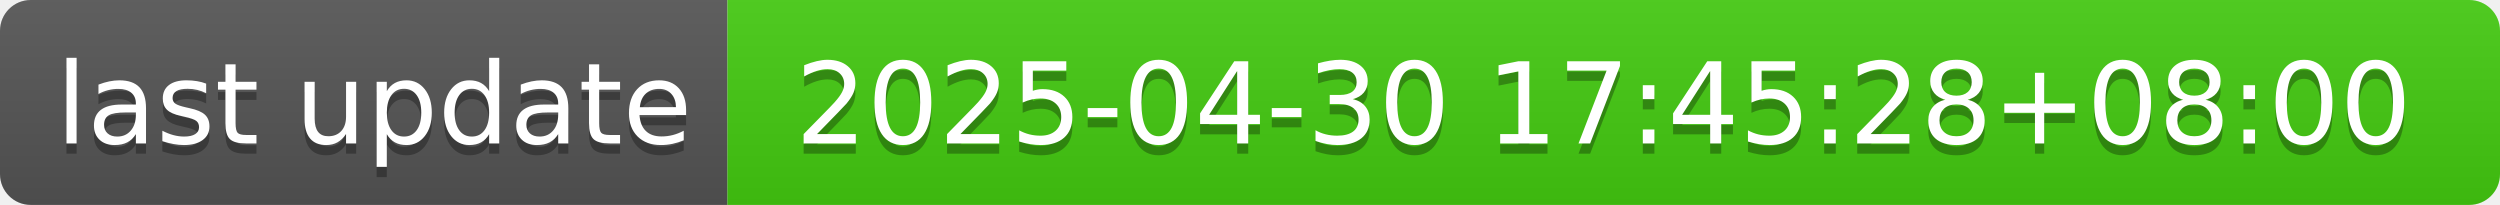
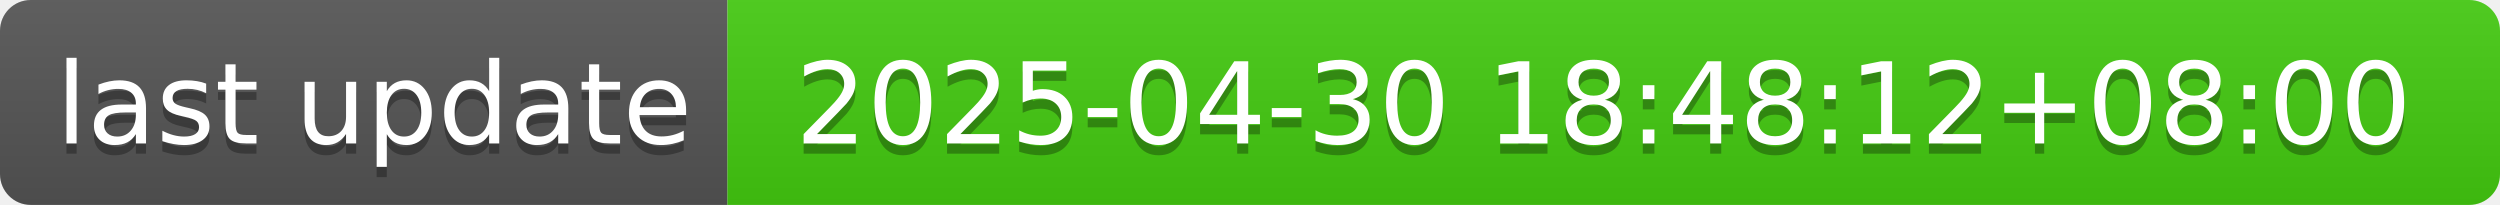
- <svg xmlns="http://www.w3.org/2000/svg" width="244" height="20" role="img" aria-label="last update: 2025-04-30 17:45:28+08:00">
+ <svg xmlns="http://www.w3.org/2000/svg" width="244" height="20" role="img" aria-label="last update: 2025-04-30 18:48:12+08:00">
  <linearGradient id="s" x2="0" y2="100%">
    <stop offset="0" stop-color="#bbb" stop-opacity=".1" />
    <stop offset="1" stop-opacity=".1" />
  </linearGradient>
  <clipPath id="r">
    <rect width="244" height="20" rx="3" fill="#fff" />
  </clipPath>
  <g clip-path="url(#r)">
    <rect width="71" height="20" fill="#555" />
    <rect x="71" width="173" height="20" fill="#4c1" />
    <rect width="244" height="20" fill="url(#s)" />
  </g>
  <g fill="#fff" text-anchor="middle" font-family="Verdana,Geneva,DejaVu Sans,sans-serif" text-rendering="geometricPrecision" font-size="110">
    <text aria-hidden="true" x="365" y="150" fill="#010101" fill-opacity=".3" transform="scale(.1)" textLength="610">last update</text>
    <text x="365" y="140" transform="scale(.1)" fill="#fff" textLength="610">last update</text>
-     <text aria-hidden="true" x="1565" y="150" fill="#010101" fill-opacity=".3" transform="scale(.1)" textLength="1630">2025-04-30 17:45:28+08:00</text>
-     <text x="1565" y="140" transform="scale(.1)" fill="#fff" textLength="1630">2025-04-30 17:45:28+08:00</text>
+     <text aria-hidden="true" x="1565" y="150" fill="#010101" fill-opacity=".3" transform="scale(.1)" textLength="1630">2025-04-30 18:48:12+08:00</text>
+     <text x="1565" y="140" transform="scale(.1)" fill="#fff" textLength="1630">2025-04-30 18:48:12+08:00</text>
  </g>
</svg>
